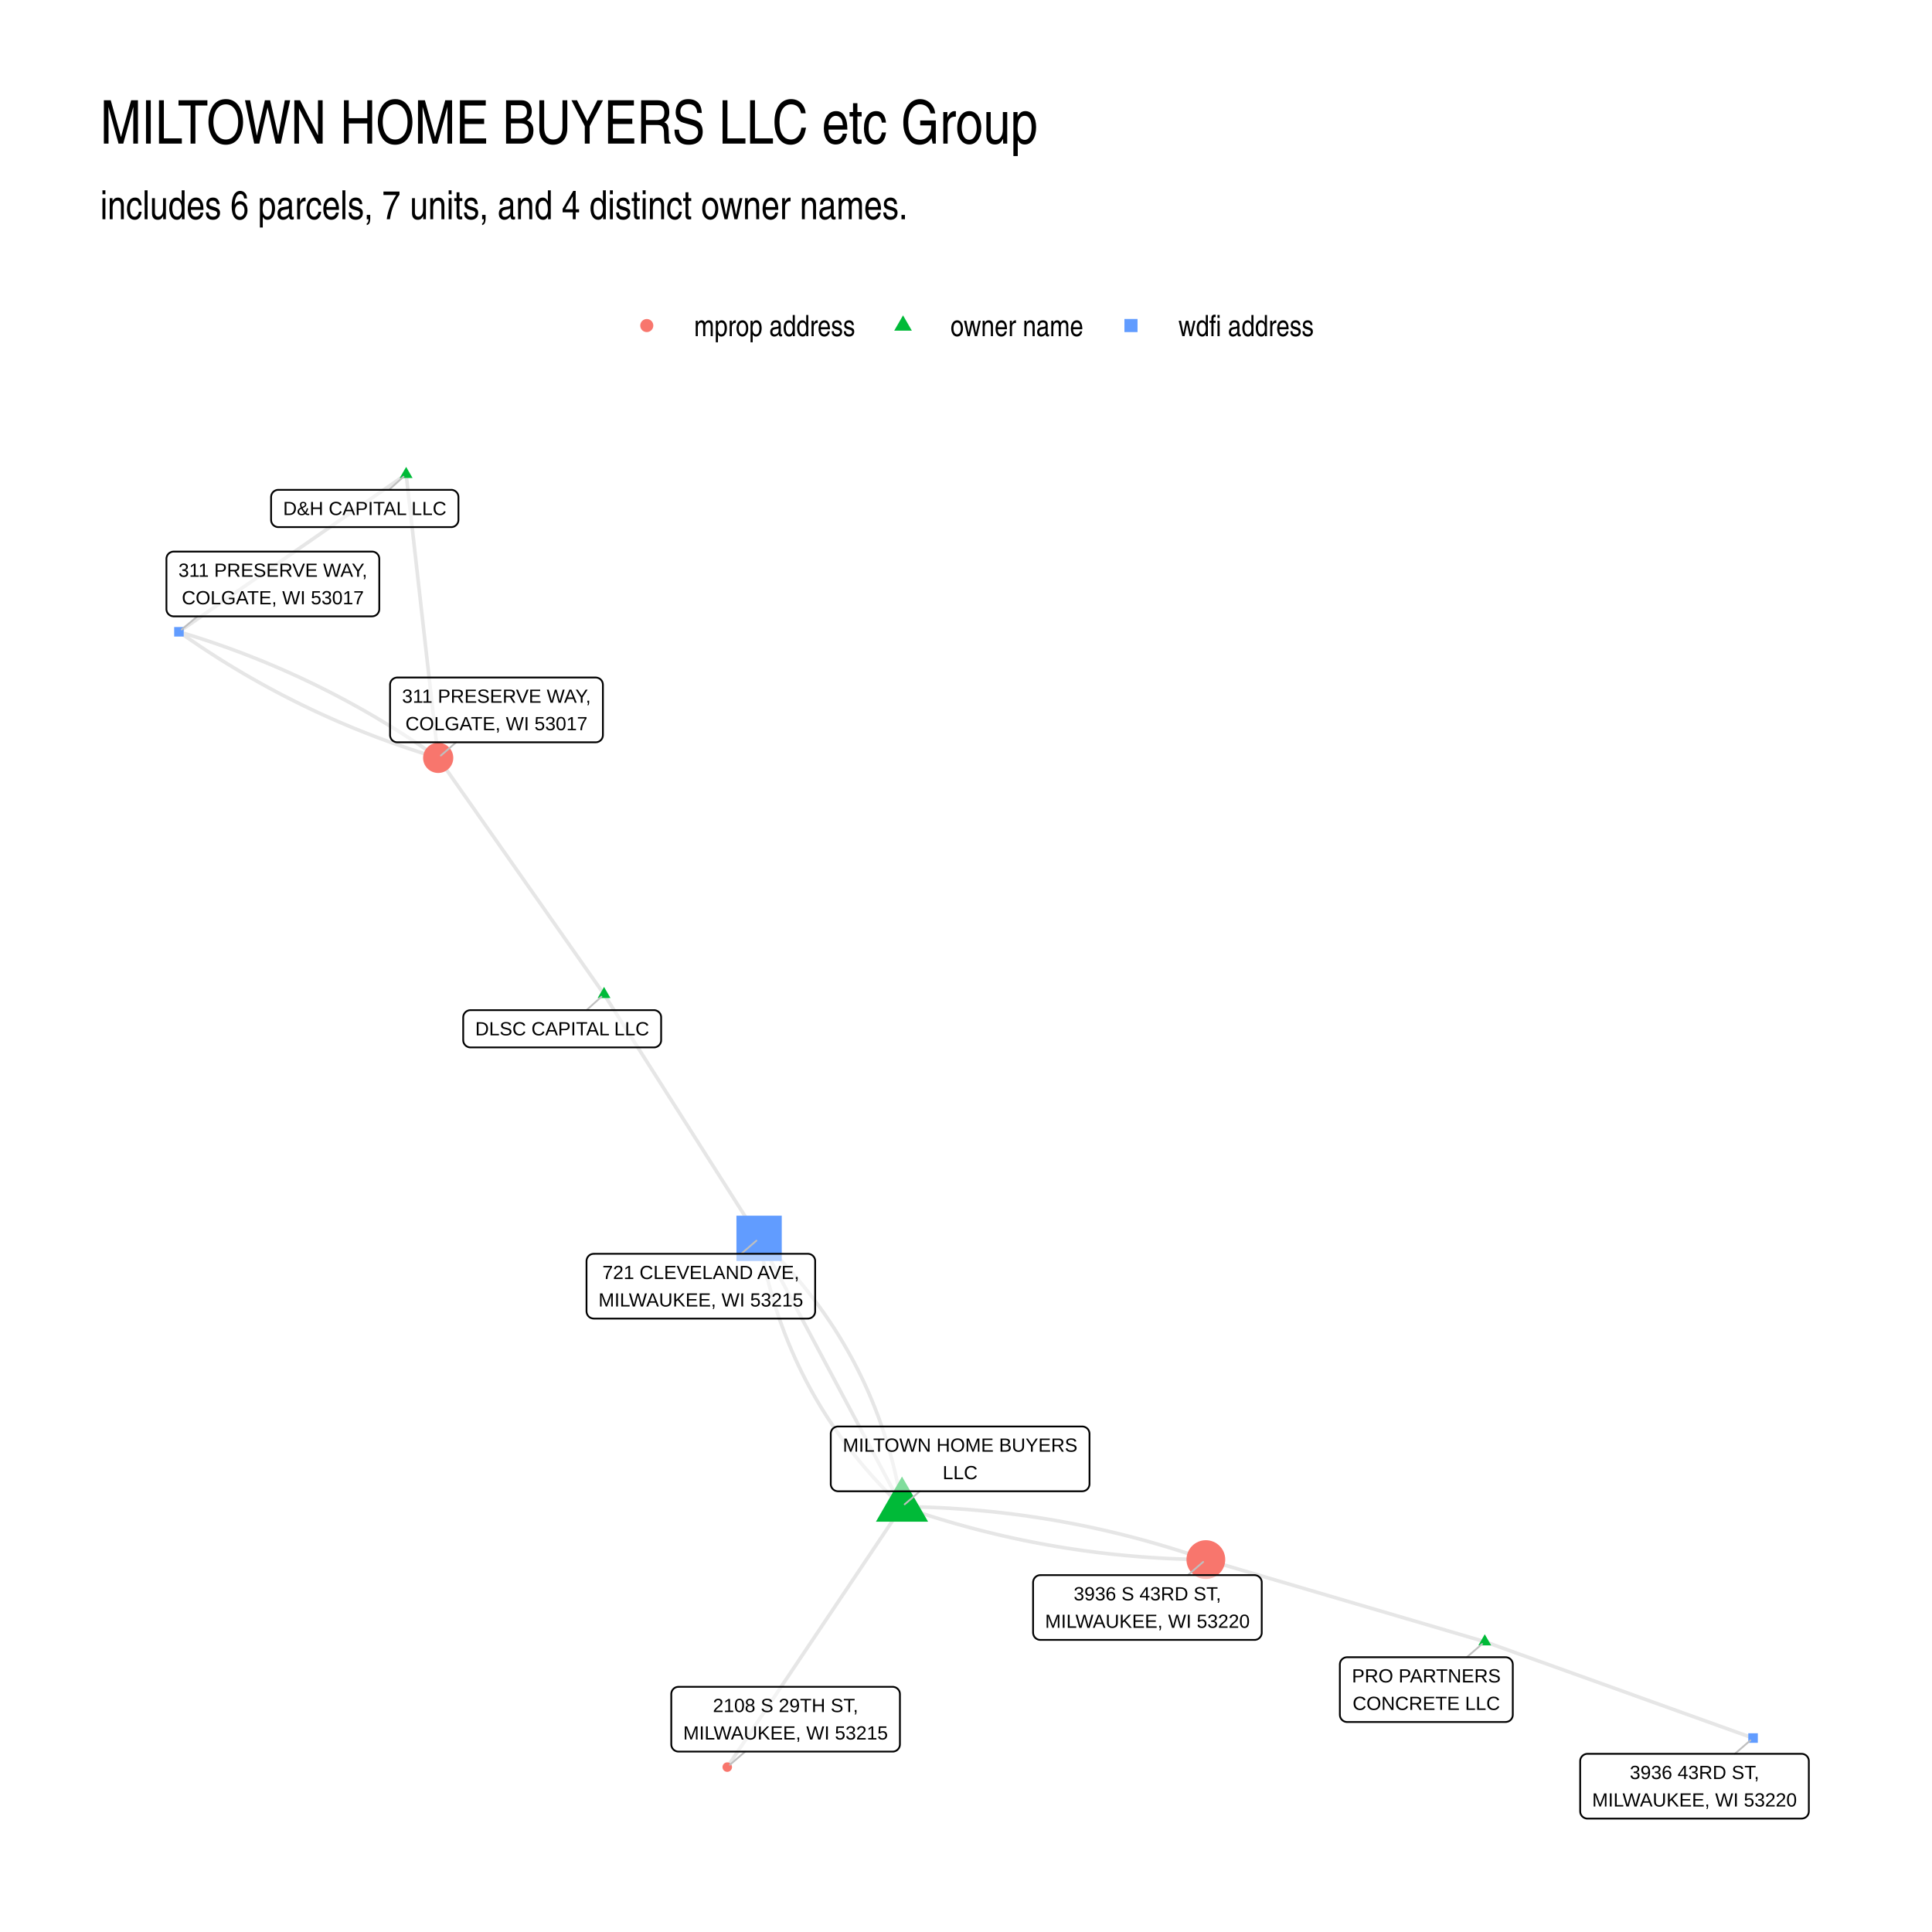
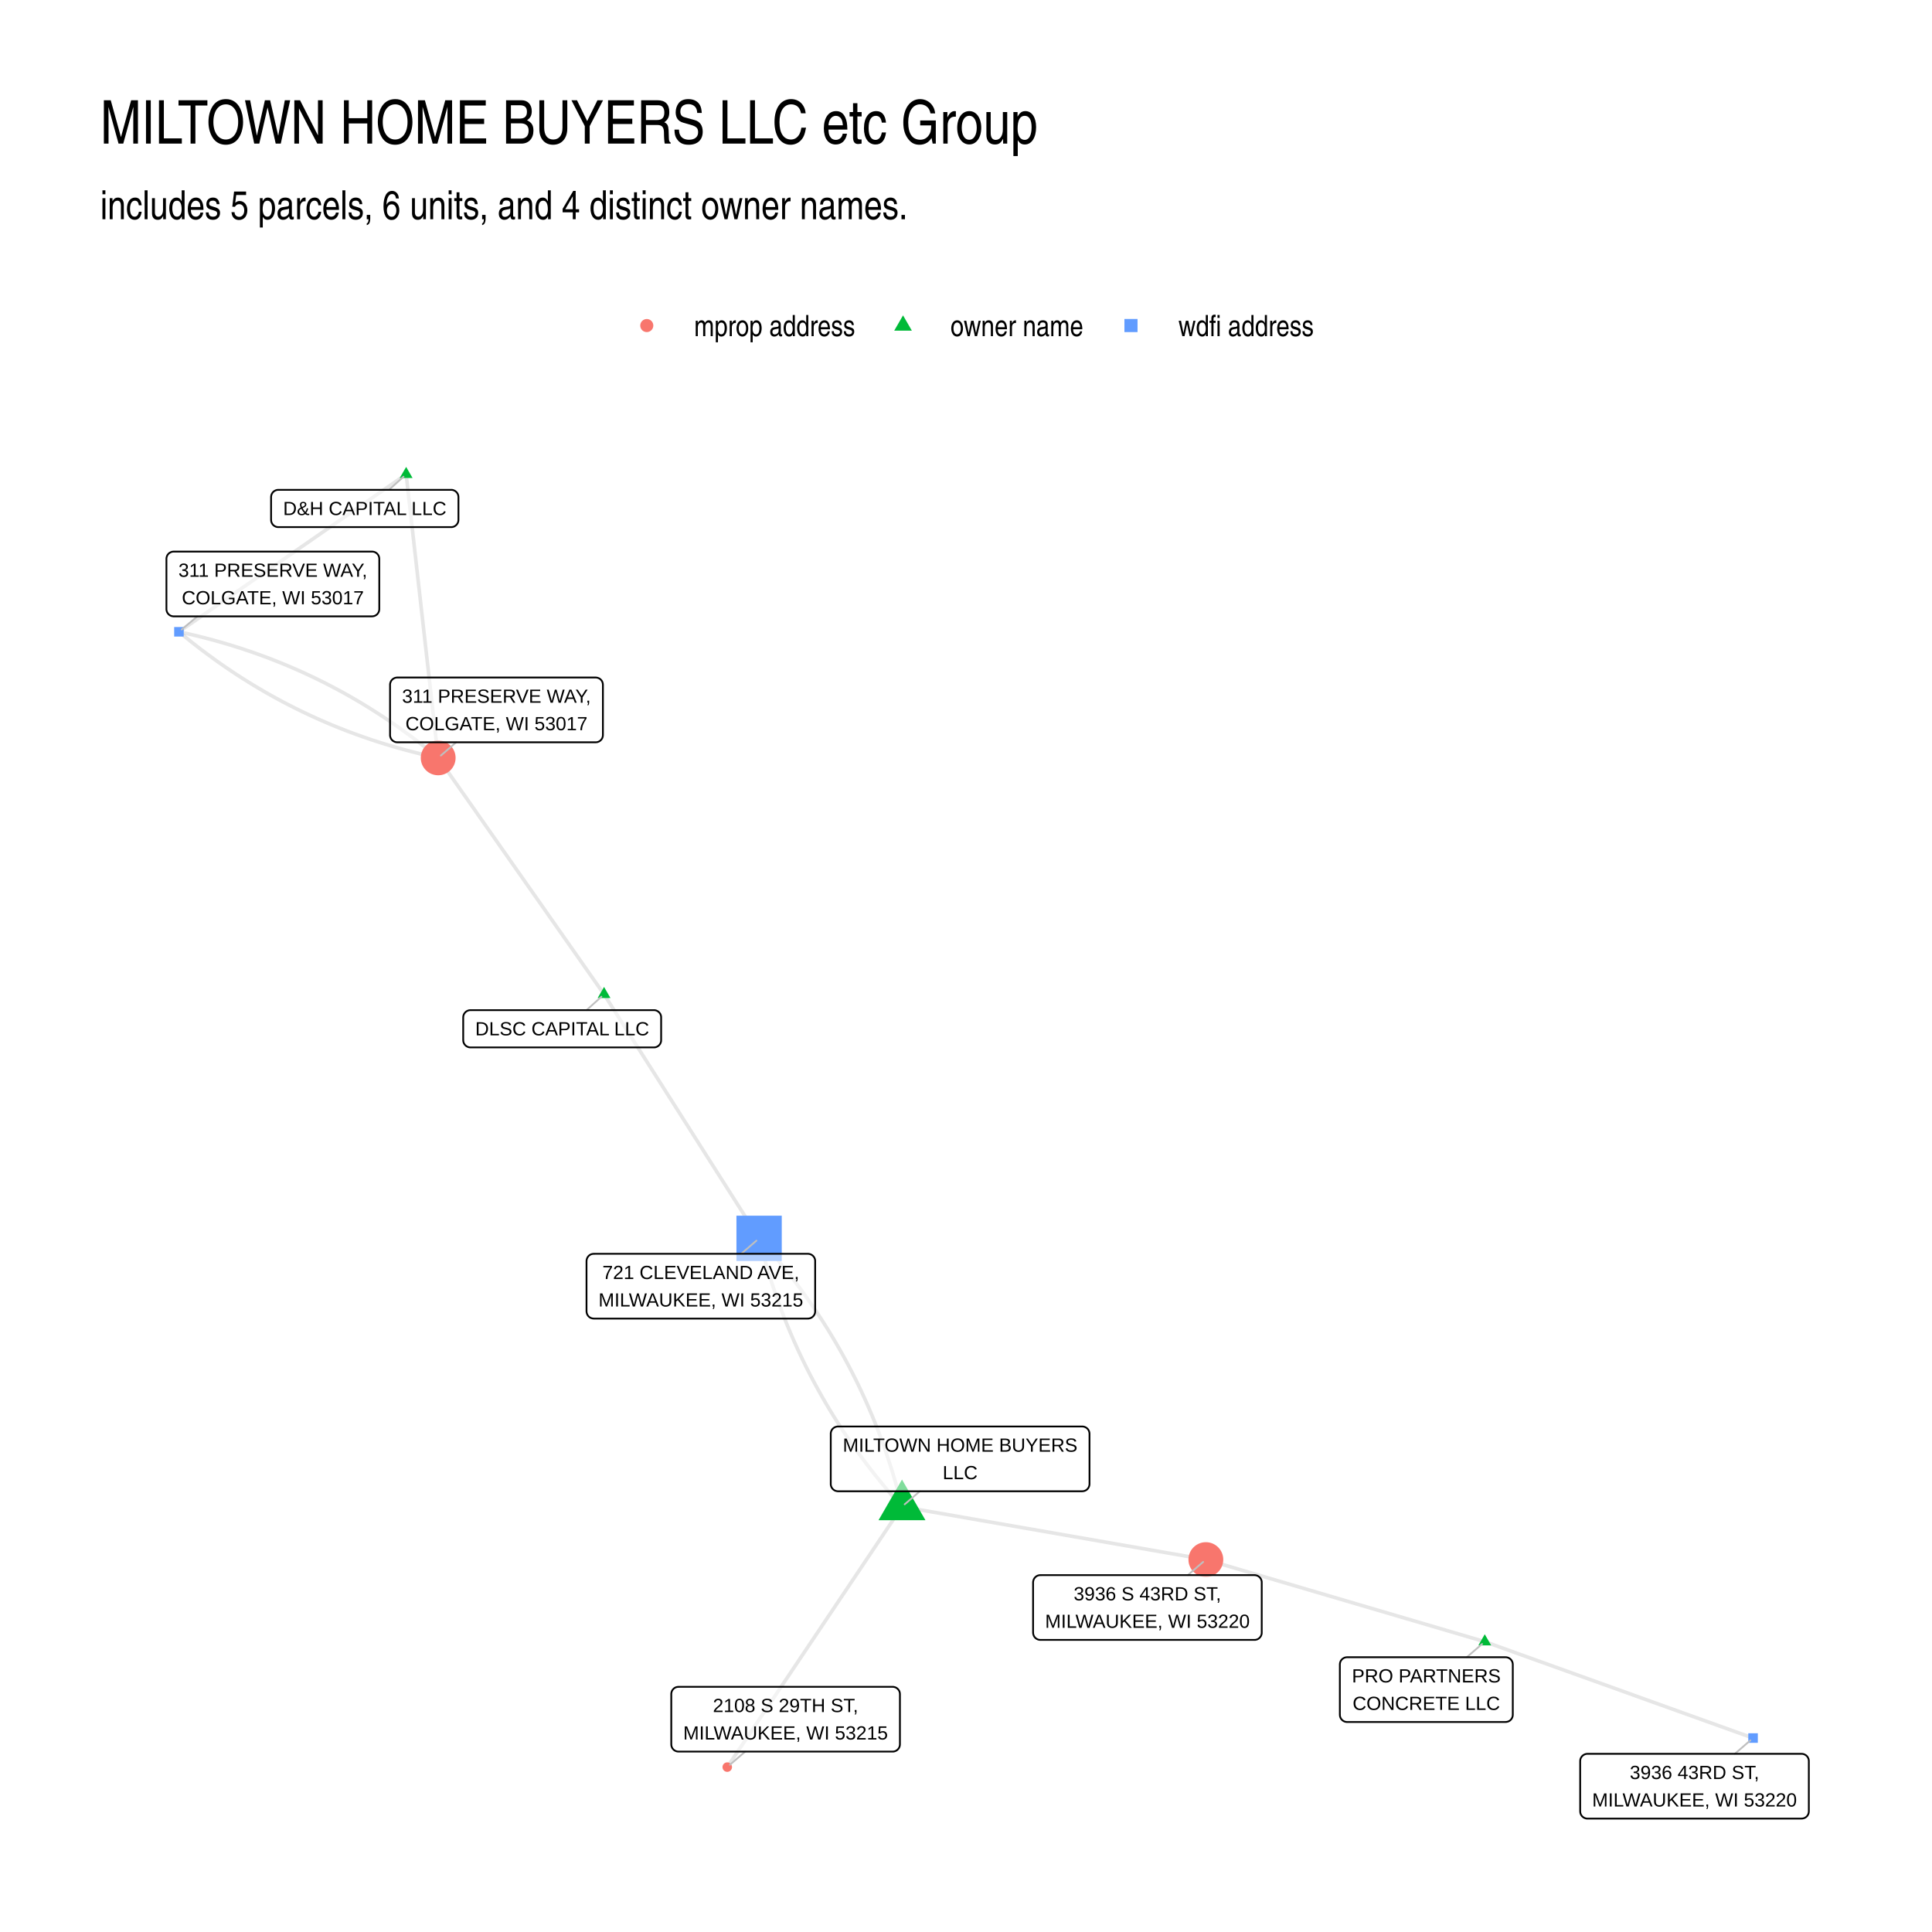
<svg xmlns="http://www.w3.org/2000/svg" width="768" height="768" viewBox="0 0 576 576">
  <g class="svglite">
    <defs>
      <style>.svglite line,.svglite polyline,.svglite polygon,.svglite path,.svglite circle{fill:none;stroke:#000000;stroke-linecap:round;stroke-linejoin:round;stroke-miterlimit:10.00}.svglite text{white-space:pre}.svglite g.glyphgroup path{fill:inherit;stroke:none}</style>
    </defs>
    <rect width="100%" height="100%" style="stroke-linecap:round;stroke-linejoin:round;stroke-miterlimit:10.00;stroke:none;fill:#FFFFFF" />
    <defs>
      <clipPath id="cpMC4wMHw1NzYuMDB8MC4wMHw1NzYuMDA=">
        <path d="M0 0h576v576H0z" />
      </clipPath>
    </defs>
    <g clip-path="url(#cpMC4wMHw1NzYuMDB8MC4wMHw1NzYuMDA=)">
      <path d="M0 0h576v576H0z" style="stroke-width:1.07;stroke:none;fill:#FFFFFF" />
    </g>
    <defs>
      <clipPath id="cpMjkuODl8NTQ2LjExfDEyMi4xNHw1NDYuMTE=">
        <path d="M29.89 122.14h516.22v423.97H29.89z" />
      </clipPath>
    </defs>
    <g clip-path="url(#cpMjkuODl8NTQ2LjExfDEyMi4xNHw1NDYuMTE=)">
-       <path d="m121.09 141.41.1.85.09.86.1.85.09.85.1.86.1.85.09.86.1.85.1.85.09.86.1.85.1.86.09.85.1.85.1.86.09.85.1.86.09.85.1.85.1.86.09.85.1.86.1.85.09.85.1.86.1.85.09.86.1.85.1.85.09.86.1.85.09.85.1.86.1.85.09.86.1.85.1.85.09.86.1.85.1.86.09.85.1.85.1.86.09.85.1.86.09.85.1.85.1.86.09.85.1.86.1.85.09.85.1.86.1.85.09.86.1.85.1.85.09.86.1.85.09.86.1.85.1.85.09.86.1.85.1.86.09.85.1.85.1.86.09.85.1.85.1.86.09.85.1.86.09.85.1.85.1.86.09.85.1.86.1.85.09.85.1.86.1.85.09.86.1.85.1.85.09.86.1.85.09.86.1.85.1.85.09.86.1.85.1.86.09.85.1.85.1.86.09.85.1.86.1.85m-9.55-84.54-.69.47-.68.48-.68.47-.69.48-.68.47-.69.47-.68.48-.69.47-.68.48-.68.47-.69.48-.68.47-.69.47-.68.48-.68.47-.69.48-.68.47-.69.48-.68.47-.69.47-.68.48-.68.47-.69.48-.68.47-.69.48-.68.47-.68.47-.69.48-.68.47-.69.48-.68.47-.69.48-.68.47-.68.47-.69.48-.68.47-.69.48-.68.47-.69.47-.68.48-.68.47-.69.48-.68.47-.69.48-.68.47-.68.47-.69.48-.68.47-.69.48-.68.47-.69.48-.68.47-.68.47-.69.48-.68.47-.69.48-.68.47-.69.48-.68.47-.68.47-.69.48-.68.47-.69.48-.68.47-.68.48-.69.47-.68.47-.69.48-.68.47-.69.48-.68.47-.68.48-.69.47-.68.47-.69.48-.68.47-.68.48-.69.47-.68.48-.69.47-.68.47-.69.48-.68.47-.68.48-.69.47-.68.48-.69.47-.68.47-.69.48-.68.47-.68.48-.69.47-.68.47-.69.48-.68.47-.68.48-.69.47-.68.48-.69.47m215.57 260.83-.53.79-.53.78-.52.78-.53.79-.53.78-.52.79-.53.78-.52.79-.53.78-.53.78-.52.79-.53.78-.53.79-.52.78-.53.79-.52.78-.53.79-.53.78-.52.78-.53.79-.53.78-.52.79-.53.78-.52.79-.53.78-.53.78-.52.79-.53.78-.53.79-.52.78-.53.79-.52.78-.53.78-.53.79-.52.78-.53.79-.53.78-.52.79-.53.78-.52.78-.53.79-.53.78-.52.79-.53.78-.53.79-.52.78-.53.79-.52.78-.53.78-.53.79-.52.78-.53.79-.53.78-.52.79-.53.78-.52.78-.53.79-.53.78-.52.79-.53.78-.53.79-.52.78-.53.78-.52.79-.53.78-.53.79-.52.78-.53.79-.53.78-.52.78-.53.79-.52.78-.53.79-.53.78-.52.79-.53.78-.53.79-.52.78-.53.78-.52.79-.53.78-.53.79-.52.78-.53.79-.53.78-.52.78-.53.79-.52.78-.53.79-.53.78-.52.79-.53.78-.53.78-.52.79-.53.78-.52.79-.53.78-.53.79-.52.78m52.1-77.65-.16-.95-.17-.94-.17-.94-.18-.94-.18-.94-.19-.94-.19-.93-.2-.92-.21-.93-.21-.92-.21-.92-.22-.92-.23-.91-.23-.91-.24-.91-.24-.91-.25-.9-.25-.9-.26-.9-.27-.89-.27-.89-.28-.89-.28-.89-.28-.88-.3-.88-.3-.87-.3-.88-.31-.87-.31-.87-.32-.86-.33-.86-.33-.86-.34-.86-.34-.85-.35-.86-.35-.84-.36-.85-.36-.84-.37-.84-.38-.84-.38-.83-.38-.83-.4-.83-.39-.83-.41-.82-.4-.82-.42-.81-.42-.82-.42-.81-.43-.81-.44-.8-.44-.8-.45-.8-.45-.8-.46-.79-.46-.79-.47-.79-.47-.79-.48-.78-.49-.78-.49-.78-.49-.77-.51-.77-.5-.77-.52-.76-.52-.77-.52-.76-.53-.75-.53-.76-.54-.75-.55-.74-.55-.75-.56-.74-.56-.74-.57-.74-.57-.73-.58-.73-.59-.73-.59-.72-.59-.73-.6-.72-.61-.71-.61-.72-.62-.71-.62-.7-.63-.71-.63-.7-.64-.7-.65-.7-.65-.69-.65-.69-.67-.69-.66-.68-.68-.69-.67-.67-.69-.68-.69-.67-.69-.68-.7-.66m42.6 79.99.88.31.89.31.89.3.89.3.89.29.9.3.89.29.89.28.89.29.9.28.89.28.89.27.9.28.89.26.9.27.9.26.89.26.9.26.9.25.9.25.9.25.9.25.9.24.9.24.9.23.9.23.91.23.9.23.9.22.91.22.9.22.91.21.9.22.91.2.91.21.9.2.91.2.91.2.91.19.91.19.91.19.91.18.91.18.91.18.92.17.91.17.91.17.92.17.91.16.92.16.91.16.92.15.92.15.91.15.92.14.92.14.92.14.92.13.92.14.92.13.92.12.92.12.92.12.93.12.92.11.92.11.93.11.92.11.93.1.92.1.93.09.93.09.92.09.93.09.93.08.93.08.93.08.93.08.93.07.93.06.93.07.94.06.93.06.93.06.94.05.93.05.94.05.93.04.94.04.94.04.93.03.94.03.94.03.94.03.94.02.94.02.94.02.94.01.94.01" style="stroke-width:1.07;stroke:#000000;stroke-opacity:0.10;stroke-linecap:butt" />
-       <path d="m268.92 449.19-.43-.81-.43-.8-.43-.81-.43-.81-.44-.81-.43-.81-.43-.8-.43-.81-.43-.81-.43-.81-.43-.81-.43-.8-.43-.81-.43-.81-.43-.81-.43-.81-.43-.8-.43-.81-.43-.81-.43-.81-.43-.81-.43-.8-.43-.81-.43-.81-.43-.81-.43-.81-.43-.81-.43-.8-.43-.81-.43-.81-.43-.81-.43-.81-.43-.8-.43-.81-.43-.81-.43-.81-.43-.81-.43-.8-.43-.81-.43-.81-.44-.81-.43-.81-.43-.8-.43-.81-.43-.81-.43-.81-.43-.81-.43-.8-.43-.81-.43-.81-.43-.81-.43-.81-.43-.8-.43-.81-.43-.81-.43-.81-.43-.81-.43-.8-.43-.81-.43-.81-.43-.81-.43-.81-.43-.8-.43-.81-.43-.81-.43-.81-.43-.81-.43-.8-.43-.81-.43-.81-.43-.81-.43-.81-.43-.8-.43-.81-.43-.81-.43-.81-.44-.81-.43-.8-.43-.81-.43-.81-.43-.81-.43-.81-.43-.8-.43-.81-.43-.81-.43-.81-.43-.81-.43-.8-.43-.81-.43-.81-.43-.81-.43-.81-.43-.8-.43-.81-.43-.81-.43-.81-.43-.81-.43-.8-.43-.81m216.34 120.24-.84-.24-.84-.25-.84-.25-.84-.25-.84-.24-.84-.25-.84-.25-.84-.25-.84-.24-.84-.25-.84-.25-.84-.24-.84-.25-.84-.25-.83-.25-.84-.24-.84-.25-.84-.25-.84-.24-.84-.25-.84-.25-.84-.25-.84-.24-.84-.25-.84-.25-.84-.25-.84-.24-.84-.25-.84-.25-.84-.24-.84-.25-.84-.25-.84-.25-.84-.24-.84-.25-.84-.25-.84-.24-.84-.25-.84-.25-.84-.25-.84-.24-.84-.25-.84-.25-.84-.24-.84-.25-.84-.25-.84-.25-.84-.24-.84-.25-.84-.25-.84-.25-.84-.24-.84-.25-.84-.25-.84-.24-.84-.25-.84-.25-.84-.25-.84-.24-.84-.25-.84-.25-.84-.24-.84-.25-.84-.25-.84-.25-.84-.24-.84-.25-.84-.25-.84-.25-.84-.24-.84-.25-.84-.25-.84-.24-.84-.25-.84-.25-.84-.25-.84-.24-.84-.25-.84-.25-.84-.24-.84-.25-.84-.25-.84-.25-.84-.24-.84-.25-.84-.25-.84-.25-.84-.24-.84-.25-.84-.25-.84-.24-.84-.25-.84-.25-.84-.25-.84-.24-.84-.25-.84-.25-.84-.24-.84-.25m83.15 24.47.81.29.81.29.81.29.81.29.8.29.81.29.81.29.81.29.8.29.81.29.81.3.81.29.81.29.8.29.81.29.81.29.81.29.81.29.8.29.81.29.81.29.81.29.81.29.8.29.81.29.81.29.81.29.81.29.8.29.81.29.81.29.81.29.8.29.81.29.81.29.81.29.81.29.8.29.81.29.81.29.81.29.81.29.8.29.81.29.81.29.81.29.81.29.8.29.81.29.81.29.81.29.81.29.8.29.81.29.81.3.81.29.8.29.81.29.81.29.81.29.81.29.8.29.81.29.81.29.81.29.81.29.8.29.81.29.81.29.81.29.81.29.8.29.81.29.81.29.81.29.81.29.8.29.81.29.81.29.81.29.8.29.81.29.81.29.81.29.81.29.8.29.81.29.81.29.81.29.81.29.8.29.81.29.81.29.81.29.81.29.8.29.81.29.81.3.81.29M180.09 296.44l-.5-.71-.5-.71-.5-.71-.5-.72-.5-.71-.5-.71-.5-.71-.5-.71-.5-.72-.5-.71-.5-.71-.5-.71-.49-.71-.5-.72-.5-.71-.5-.71-.5-.71-.5-.71-.5-.72-.5-.71-.5-.71-.5-.71-.5-.71-.5-.72-.5-.71-.5-.71-.5-.71-.5-.71-.5-.72-.5-.71-.5-.71-.5-.71-.5-.72-.49-.71-.5-.71-.5-.71-.5-.71-.5-.72-.5-.71-.5-.71-.5-.71-.5-.71-.5-.72-.5-.71-.5-.71-.5-.71-.5-.71-.5-.72-.5-.71-.5-.71-.5-.71-.5-.71-.5-.72-.5-.71-.5-.71-.49-.71-.5-.71-.5-.72-.5-.71-.5-.71-.5-.71-.5-.71-.5-.72-.5-.71-.5-.71-.5-.71-.5-.72-.5-.71-.5-.71-.5-.71-.5-.71-.5-.72-.5-.71-.5-.71-.5-.71-.5-.71-.49-.72-.5-.71-.5-.71-.5-.71-.5-.71-.5-.72-.5-.71-.5-.71-.5-.71-.5-.71-.5-.72-.5-.71-.5-.71-.5-.71-.5-.71-.5-.72-.5-.71-.5-.71-.5-.71-.5-.71-.5-.72-.5-.71-.49-.71m49.45 70.49.47.74.46.73.47.74.47.73.46.74.47.73.47.74.46.73.47.74.47.73.47.74.46.73.47.74.47.73.46.74.47.73.47.74.46.73.47.74.47.73.47.74.46.73.47.74.47.73.46.74.47.73.47.73.46.74.47.73.47.74.47.73.46.74.47.73.47.74.46.73.47.74.47.73.46.74.47.73.47.74.46.73.47.74.47.73.47.74.46.73.47.74.47.73.46.74.47.73.47.74.46.73.47.74.47.73.47.74.46.73.47.74.47.73.46.74.47.73.47.74.46.73.47.74.47.73.46.74.47.73.47.74.47.73.46.74.47.73.47.74.46.73.47.74.47.73.46.73.47.74.47.73.47.74.46.73.47.74.47.73.46.74.47.73.47.74.46.73.47.74.47.73.47.74.46.73.47.74.47.73.46.74.47.73.47.74.46.73.47.74.47.73.46.74.47.73.47.74m42.6 79.99.94.01.94.02.94.01.94.02.94.02.94.03.94.03.93.03.94.03.94.04.94.04.93.04.94.05.93.05.93.05.94.06.93.06.93.06.94.07.93.06.93.07.93.08.93.08.93.08.93.08.92.09.93.09.93.09.93.09.92.1.93.1.92.11.93.11.92.11.92.11.93.12.92.12.92.12.92.12.92.13.92.14.92.13.92.14.92.14.92.14.91.15.92.15.92.15.91.16.92.16.91.16.92.17.91.17.91.17.91.17.92.18.91.18.91.18.91.19.91.19.91.19.91.2.9.2.91.2.91.21.91.2.9.22.91.21.9.22.91.22.9.22.9.23.9.23.91.23.9.23.9.24.9.24.9.25.9.25.9.25.9.25.89.26.9.26.9.26.89.27.9.26.89.28.9.27.89.28.9.28.89.29.89.28.89.29.89.3.9.29.89.3.88.3.89.31.89.31" style="stroke-width:1.07;stroke:#000000;stroke-opacity:0.10;stroke-linecap:butt" />
-       <path d="m268.92 449.19-.7-.67-.7-.67-.69-.67-.68-.68-.68-.68-.67-.68-.67-.68-.66-.69-.66-.69-.65-.69-.64-.7-.64-.7-.64-.7-.62-.71-.63-.71-.61-.71-.62-.71-.6-.72-.6-.71-.6-.73-.59-.72-.58-.73-.58-.73-.58-.73-.56-.74-.57-.74-.55-.74-.56-.75-.54-.75-.54-.75-.54-.75-.53-.76-.52-.76-.52-.76-.51-.76-.51-.77-.5-.77-.5-.78-.49-.77-.48-.78-.48-.78-.48-.79-.47-.79-.46-.79-.46-.79-.45-.8-.45-.8-.44-.8-.43-.8-.43-.81-.43-.81-.42-.82-.41-.81-.41-.82-.4-.83-.4-.82-.39-.83-.39-.83-.38-.83-.37-.84-.37-.84-.37-.84-.36-.85-.35-.85-.35-.85-.34-.85-.34-.86-.33-.86-.32-.86-.32-.86-.32-.87-.31-.87-.3-.88-.3-.87-.29-.88-.29-.89-.28-.88-.28-.89-.27-.89-.26-.89-.26-.9-.25-.9-.25-.9-.25-.91-.23-.91-.24-.91-.22-.91-.22-.92-.22-.92-.21-.92-.2-.93-.2-.92-.2-.94-.18-.93-.19-.94-.17-.94-.17-.94-.17-.94-.16-.95M53.35 188.36l.72.51.72.5.72.5.72.5.72.5.73.49.72.49.73.49.72.49.73.48.73.48.73.48.74.48.73.47.74.47.73.47.74.47.74.46.74.46.74.46.75.45.74.45.75.45.74.45.75.44.75.45.75.44.75.43.76.44.75.43.76.43.76.42.75.43.76.42.77.42.76.41.76.42.77.41.76.41.77.4.77.41.77.4.77.39.78.4.77.39.77.39.78.39.78.38.78.39.78.38.78.37.78.38.79.37.78.37.79.37.79.36.79.36.79.36.79.36.8.35.79.35.8.35.8.35.79.34.8.34.81.34.8.33.8.34.81.33.8.32.81.33.81.32.81.32.81.32.82.31.81.32.82.31.81.3.82.31.82.3.82.3.82.29.83.3.82.29.83.29.82.29.83.28.83.28.83.28.84.27.83.28.83.27.84.27.84.26.84.26.84.26.84.26.84.26.85.25m-77.29-37.59.85.25.84.26.84.26.84.26.84.26.84.26.83.27.84.27.83.28.83.27.84.28.83.28.82.28.83.29.83.29.82.29.83.29.82.3.82.3.82.3.82.31.81.3.82.31.81.32.82.31.81.32.81.32.81.32.8.33.81.32.81.33.8.34.8.33.8.34.8.34.8.34.8.35.8.35.79.35.79.35.8.36.79.36.79.36.79.36.78.37.79.37.78.37.79.38.78.37.78.38.78.39.78.38.77.39.78.39.77.39.78.4.77.39.77.4.77.41.76.4.77.41.77.41.76.42.76.41.76.42.76.42.76.43.76.42.76.43.75.43.75.44.76.43.75.44.75.44.74.45.75.45.75.45.74.45.74.45.75.46.74.46.74.46.73.47.74.47.74.47.73.47.73.48.73.48.73.48.73.48.73.49.73.49.72.49.73.49.72.5.72.5.72.5.72.5.72.51" style="stroke-width:1.07;stroke:#000000;stroke-opacity:0.10;stroke-linecap:butt" />
-       <path d="m121.09 139.2 1.91 3.31h-3.83zm147.83 301.01 7.78 13.47h-15.56zm173.74 47.02 1.92 3.32h-3.83zm-262.57-193 1.91 3.32h-3.82z" style="stroke-width:0.71;stroke:none;fill:#00BA38" />
+       <path d="m121.09 141.41.1.85.09.86.1.85.09.85.1.86.1.85.09.86.1.85.1.85.09.86.1.85.1.86.09.85.1.85.1.86.09.85.1.86.09.85.1.85.1.86.09.85.1.86.1.85.09.85.1.86.1.85.09.86.1.85.1.85.09.86.1.85.09.85.1.86.1.85.09.86.1.85.1.85.09.86.1.85.1.86.09.85.1.85.1.86.09.85.1.86.09.85.1.85.1.86.09.85.1.86.1.85.09.85.1.86.1.85.09.86.1.85.1.85.09.86.1.85.09.86.1.85.1.85.09.86.1.85.1.86.09.85.1.85.1.86.09.85.1.85.1.86.09.85.1.86.09.85.1.85.1.86.09.85.1.86.1.85.09.85.1.86.1.85.09.86.1.85.1.85.09.86.1.85.09.86.1.85.1.85.09.86.1.85.1.86.09.85.1.85.1.86.09.85.1.86.1.85m-9.55-84.54-.69.47-.68.48-.68.47-.69.48-.68.47-.69.47-.68.48-.69.47-.68.48-.68.47-.69.48-.68.47-.69.47-.68.48-.68.47-.69.48-.68.47-.69.48-.68.47-.69.47-.68.48-.68.47-.69.48-.68.47-.69.48-.68.47-.68.47-.69.48-.68.47-.69.48-.68.47-.69.48-.68.47-.68.47-.69.48-.68.47-.69.48-.68.47-.69.47-.68.48-.68.47-.69.48-.68.47-.69.48-.68.47-.68.47-.69.48-.68.47-.69.48-.68.47-.69.48-.68.47-.68.47-.69.48-.68.47-.69.48-.68.47-.69.48-.68.47-.68.47-.69.48-.68.47-.69.48-.68.47-.68.48-.69.47-.68.47-.69.48-.68.47-.69.48-.68.47-.68.48-.69.47-.68.47-.69.48-.68.47-.68.48-.69.47-.68.48-.69.47-.68.47-.69.48-.68.47-.68.48-.69.47-.68.48-.69.47-.68.47-.69.48-.68.47-.68.48-.69.47-.68.47-.69.48-.68.47-.68.48-.69.47-.68.48-.69.47m215.57 260.83-.53.79-.53.78-.52.78-.53.79-.53.78-.52.79-.53.78-.52.79-.53.78-.53.78-.52.79-.53.78-.53.79-.52.78-.53.79-.52.78-.53.79-.53.78-.52.78-.53.79-.53.78-.52.79-.53.78-.52.79-.53.78-.53.78-.52.79-.53.78-.53.79-.52.78-.53.79-.52.78-.53.78-.53.79-.52.78-.53.79-.53.78-.52.79-.53.78-.52.78-.53.79-.53.78-.52.79-.53.78-.53.79-.52.78-.53.79-.52.78-.53.78-.53.79-.52.78-.53.79-.53.78-.52.79-.53.78-.52.78-.53.79-.53.78-.52.79-.53.78-.53.79-.52.78-.53.78-.52.79-.53.78-.53.79-.52.78-.53.79-.53.78-.52.78-.53.79-.52.78-.53.79-.53.78-.52.79-.53.78-.53.79-.52.78-.53.78-.52.79-.53.78-.53.79-.52.78-.53.79-.53.78-.52.78-.53.79-.52.78-.53.79-.53.78-.52.79-.53.78-.53.78-.52.79-.53.78-.52.79-.53.78-.53.79-.52.78m52.1-77.65-.23-.91-.23-.91-.24-.91-.24-.91-.24-.9-.25-.91-.26-.9-.25-.89-.26-.9-.27-.89-.27-.9-.27-.89-.28-.88-.28-.89-.29-.88-.29-.88-.29-.88-.3-.88-.3-.87-.31-.88-.31-.87-.31-.86-.32-.87-.32-.86-.33-.87-.33-.85-.34-.86-.34-.86-.34-.85-.35-.85-.35-.85-.36-.85-.36-.84-.36-.84-.37-.84-.37-.84-.38-.84-.38-.83-.38-.83-.39-.83-.39-.83-.4-.83-.4-.82-.41-.82-.41-.82-.41-.82-.42-.81-.42-.81-.43-.81-.43-.81-.43-.81-.44-.8-.44-.8-.45-.8-.45-.8-.46-.79-.46-.8-.46-.79-.47-.79-.47-.78-.47-.79-.48-.78-.49-.78-.49-.78-.49-.77-.49-.78-.51-.77-.5-.77-.51-.76-.51-.77-.52-.76-.52-.76-.52-.76-.53-.76-.54-.75-.54-.75-.54-.76-.54-.74-.55-.75-.56-.74-.56-.74-.56-.74-.56-.74-.58-.74-.57-.73-.58-.73-.58-.73-.59-.72-.59-.73-.6-.72-.6-.72-.6-.72-.61-.71-.61-.72-.62-.71-.62-.71-.62-.71-.63-.7-.63-.7m216.34 120.24-.84-.24-.84-.25-.84-.25-.84-.25-.84-.24-.84-.25-.84-.25-.84-.25-.84-.24-.84-.25-.84-.25-.84-.24-.84-.25-.84-.25-.83-.25-.84-.24-.84-.25-.84-.25-.84-.24-.84-.25-.84-.25-.84-.25-.84-.24-.84-.25-.84-.25-.84-.25-.84-.24-.84-.25-.84-.25-.84-.24-.84-.25-.84-.25-.84-.25-.84-.24-.84-.25-.84-.25-.84-.24-.84-.25-.84-.25-.84-.25-.84-.24-.84-.25-.84-.25-.84-.24-.84-.25-.84-.25-.84-.25-.84-.24-.84-.25-.84-.25-.84-.25-.84-.24-.84-.25-.84-.25-.84-.24-.84-.25-.84-.25-.84-.25-.84-.24-.84-.25-.84-.25-.84-.24-.84-.25-.84-.25-.84-.25-.84-.24-.84-.25-.84-.25-.84-.25-.84-.24-.84-.25-.84-.25-.84-.24-.84-.25-.84-.25-.84-.25-.84-.24-.84-.25-.84-.25-.84-.24-.84-.25-.84-.25-.84-.25-.84-.24-.84-.25-.84-.25-.84-.25-.84-.24-.84-.25-.84-.25-.84-.24-.84-.25-.84-.25-.84-.25-.84-.24-.84-.25-.84-.25-.84-.24-.84-.25m83.15 24.47.81.29.81.29.81.29.81.29.8.29.81.29.81.29.81.29.8.29.81.29.81.3.81.29.81.29.8.29.81.29.81.29.81.29.81.29.8.29.81.29.81.29.81.29.81.29.8.29.81.29.81.29.81.29.81.29.8.29.81.29.81.29.81.29.8.29.81.29.81.29.81.29.81.29.8.29.81.29.81.29.81.29.81.29.8.29.81.29.81.29.81.29.81.29.8.29.81.29.81.29.81.29.81.29.8.29.81.29.81.3.81.29.8.29.81.29.81.29.81.29.81.29.8.29.81.29.81.29.81.29.81.29.8.29.81.29.81.29.81.29.81.29.8.29.81.29.81.29.81.29.81.29.8.29.81.29.81.29.81.29.8.29.81.29.81.29.81.29.81.29.8.29.81.29.81.29.81.29.81.29.8.29.81.29.81.29.81.29.81.29.8.29.81.29.81.3.81.29M180.09 296.44l-.5-.71-.5-.71-.5-.71-.5-.72-.5-.71-.5-.71-.5-.71-.5-.71-.5-.72-.5-.71-.5-.71-.5-.71-.49-.71-.5-.72-.5-.71-.5-.71-.5-.71-.5-.71-.5-.72-.5-.71-.5-.71-.5-.71-.5-.71-.5-.72-.5-.71-.5-.71-.5-.71-.5-.71-.5-.72-.5-.71-.5-.71-.5-.71-.5-.72-.49-.71-.5-.71-.5-.71-.5-.71-.5-.72-.5-.71-.5-.71-.5-.71-.5-.71-.5-.72-.5-.71-.5-.71-.5-.71-.5-.71-.5-.72-.5-.71-.5-.71-.5-.71-.5-.71-.5-.72-.5-.71-.5-.71-.49-.71-.5-.71-.5-.72-.5-.71-.5-.71-.5-.71-.5-.71-.5-.72-.5-.71-.5-.71-.5-.71-.5-.72-.5-.71-.5-.71-.5-.71-.5-.71-.5-.72-.5-.71-.5-.71-.5-.71-.5-.71-.49-.72-.5-.71-.5-.71-.5-.71-.5-.71-.5-.72-.5-.71-.5-.71-.5-.71-.5-.71-.5-.72-.5-.71-.5-.71-.5-.71-.5-.71-.5-.72-.5-.71-.5-.71-.5-.71-.5-.71-.5-.72-.5-.71-.49-.71m49.45 70.49.47.74.46.73.47.74.47.73.46.74.47.73.47.74.46.73.47.74.47.73.47.74.46.73.47.74.47.73.46.74.47.73.47.74.46.73.47.74.47.73.47.74.46.73.47.74.47.73.46.74.47.73.47.73.46.74.47.73.47.74.47.73.46.74.47.73.47.74.46.73.47.74.47.73.46.74.47.73.47.74.46.73.47.74.47.73.47.74.46.73.47.74.47.73.46.74.47.73.47.74.46.73.47.74.47.73.47.74.46.73.47.74.47.73.46.74.47.73.47.74.46.73.47.74.47.73.46.74.47.73.47.74.47.73.46.74.47.73.47.74.46.73.47.74.47.73.46.73.47.74.47.73.47.74.46.73.47.74.47.73.46.74.47.73.47.74.46.73.47.74.47.73.47.74.46.73.47.74.47.73.46.74.47.73.47.74.46.73.47.74.47.73.46.74.47.73.47.74m42.6 79.99.91.16.92.16.91.16.92.16.91.16.92.16.91.16.92.16.91.16.92.16.91.15.92.16.91.16.92.16.91.16.92.16.91.16.92.16.91.16.92.16.91.16.92.16.91.16.92.16.91.16.92.16.91.15.92.16.91.16.92.16.91.16.92.16.91.16.92.16.92.16.91.16.92.16.91.16.92.16.91.16.92.16.91.15.92.16.91.16.92.16.91.16.92.16.91.16.92.16.91.16.92.16.91.16.92.16.91.16.92.16.91.16.92.16.91.15.92.16.91.16.92.16.91.16.92.16.91.16.92.16.91.16.92.16.91.16.92.16.91.16.92.16.91.16.92.16.91.15.92.16.91.16.92.16.92.16.91.16.92.16.91.16.92.16.91.16.92.16.91.16.92.16.91.16.92.16.91.15.92.16.91.16.92.16.91.16.92.16.91.16.92.16.91.16.92.16.91.16" style="stroke-width:1.07;stroke:#000000;stroke-opacity:0.10;stroke-linecap:butt" />
+       <path d="m268.92 449.19-.64-.7-.63-.71-.62-.7-.62-.71-.62-.71-.61-.72-.61-.71-.6-.72-.6-.72-.59-.72-.6-.73-.58-.72-.59-.73-.58-.73-.57-.74-.57-.73-.57-.74-.56-.74-.56-.74-.55-.74-.55-.75-.55-.75-.54-.75-.54-.75-.53-.75-.53-.76-.53-.76-.52-.76-.51-.76-.52-.77-.51-.76-.5-.77-.5-.77-.5-.78-.49-.77-.49-.78-.48-.78-.48-.78-.48-.79-.47-.79-.47-.78-.46-.8-.46-.79-.45-.79-.45-.8-.45-.8-.44-.8-.44-.81-.44-.8-.43-.81-.42-.81-.43-.81-.41-.82-.42-.81-.41-.82-.4-.82-.4-.83-.4-.82-.39-.83-.39-.83-.39-.83-.38-.83-.37-.84-.38-.84-.37-.84-.36-.84-.36-.84-.36-.85-.35-.85-.35-.85-.34-.85-.34-.86-.33-.86-.33-.86-.33-.86-.32-.86-.32-.87-.32-.87-.31-.87-.3-.87-.31-.87-.3-.88-.29-.88-.29-.88-.28-.88-.29-.89-.27-.89-.28-.89-.27-.89-.26-.89-.26-.9-.26-.9-.25-.9-.25-.9-.24-.9-.25-.91-.23-.91-.23-.91-.23-.91M53.35 188.36l.69.57.69.57.69.56.69.56.69.55.7.56.69.54.7.55.7.54.71.53.7.53.71.53.71.52.71.52.71.52.71.51.72.51.72.5.72.51.72.49.73.49.72.49.73.49.73.48.73.48.74.47.73.47.74.46.74.47.74.45.75.46.74.45.75.44.75.44.75.44.75.44.76.43.76.42.76.43.76.41.76.42.77.41.76.41.77.4.77.4.78.39.77.4.78.38.78.39.78.38.78.37.78.37.79.37.79.37.79.36.79.35.8.36.79.34.8.35.8.34.8.34.81.33.8.33.81.32.81.32.81.32.81.32.82.31.82.3.82.3.82.3.82.29.83.29.82.29.83.28.83.28.84.28.83.27.84.26.84.27.84.25.84.26.85.25.84.25.85.24.85.24.85.24.86.23.86.23.85.22.86.22.87.22.86.21.87.21.86.2.87.2.88.2.87.19.88.19" style="stroke-width:1.07;stroke:#000000;stroke-opacity:0.10;stroke-linecap:butt" />
+       <path d="m53.35 188.36.88.19.87.19.87.2.87.2.87.2.87.21.86.21.86.22.86.22.86.22.86.23.85.23.86.24.85.24.84.24.85.25.85.25.84.25.84.26.84.27.84.26.83.27.83.28.83.28.83.28.83.29.83.29.82.29.82.3.82.3.82.3.81.31.82.32.81.32.81.32.81.32.8.33.81.33.8.34.8.34.8.35.79.34.8.36.79.35.79.36.79.37.78.37.79.37.78.37.78.38.78.39.78.38.77.39.77.4.78.4.76.4.77.41.77.41.76.41.76.42.76.43.76.42.75.43.76.44.75.44.75.44.75.44.74.45.74.46.75.45.74.47.73.46.74.47.73.47.74.48.73.48.73.49.72.49.73.49.72.49.72.5.72.51.71.51.72.51.71.52.71.52.71.52.71.53.7.53.71.53.7.54.7.55.69.54.7.56.69.55.69.56.69.56.69.57.69.57" style="stroke-width:1.07;stroke:#000000;stroke-opacity:0.10;stroke-linecap:butt" />
+       <path d="m121.09 139.2 1.91 3.31h-3.83zm147.83 301.91 6.99 12.12h-13.99zm173.74 46.12 1.92 3.32h-3.83zm-262.57-193 1.91 3.32h-3.82z" style="stroke-width:0.71;stroke:none;fill:#00BA38" />
      <path d="M51.93 189.78h2.84v-2.84h-2.84z" style="stroke-width:0.71;stroke:none;fill:#619CFF" />
-       <circle cx="130.64" cy="225.95" r="4.5" style="stroke-width:0.71;stroke:none;fill:#F8766D" />
+       <circle cx="130.64" cy="225.95" r="5.19" style="stroke-width:0.71;stroke:none;fill:#F8766D" />
      <circle cx="216.82" cy="526.84" r="1.42" style="stroke-width:0.71;stroke:none;fill:#F8766D" />
      <path d="M219.56 375.95h13.51v-13.51h-13.51z" style="stroke-width:0.71;stroke:none;fill:#619CFF" />
-       <circle cx="359.51" cy="464.97" r="5.78" style="stroke-width:0.71;stroke:none;fill:#F8766D" />
+       <circle cx="359.51" cy="464.97" r="5.19" style="stroke-width:0.71;stroke:none;fill:#F8766D" />
      <path d="M521.23 519.6h2.84v-2.85h-2.84z" style="stroke-width:0.71;stroke:none;fill:#619CFF" />
      <path d="m115.96 146.04 4.34-3.92M274.24 444.6l-4.52 3.89m167.57 45.59 4.57-3.94M174.87 301.16l4.43-4M58.85 183.76l-4.68 3.92m81.84 33.62-4.57 3.95m90.74 296.96-4.56 3.93m3.36-152.34 4.53-3.91m128.63 99.71 4.56-3.93m158.51 57.21 4.63-4.01" style="stroke-width:0.53;stroke:#BFBFBF" />
      <path d="M82.98 157.15h51.54-.09l.35-.01.34-.07.32-.12.3-.18.27-.22.23-.26.19-.29.14-.32.08-.34.03-.35h0v-6.79h0l-.03-.35-.08-.34-.14-.32-.19-.29-.23-.26-.27-.22-.3-.17-.32-.13-.34-.07-.26-.01H82.98l.26.01-.35-.01-.34.04-.34.1-.31.15-.29.19-.25.24-.2.28-.17.31-.11.33-.05.34-.01.18v6.79l.01-.17v.35l.05.34.11.33.17.31.2.28.25.24.29.19.31.15.34.1.34.04z" style="stroke-width:0.53;fill:#FFFFFF;fill-opacity:0.50" />
      <text x="108.75" y="153.55" lengthAdjust="spacingAndGlyphs" style="font-size:5.69px;font-family:&quot;Liberation Sans&quot;" text-anchor="middle" textLength="48.66">D&amp;H CAPITAL LLC</text>
      <path d="M249.84 444.6h72.82-.09l.35-.02.34-.07.32-.12.3-.17.27-.22.23-.26.19-.3.13-.32.09-.34.03-.34h0v-14.99h0l-.03-.35-.09-.34-.13-.32-.19-.29-.23-.26-.27-.22-.3-.17-.32-.13-.34-.07-.26-.01h-72.82l.26.01-.35-.01-.34.04-.34.1-.31.15-.29.19-.25.24-.21.28-.16.31-.11.33-.06.34v15.17-.18.35l.06.35.11.33.16.3.21.28.25.24.29.2.31.15.34.09.34.05z" style="stroke-width:0.53;fill:#FFFFFF;fill-opacity:0.50" />
      <text x="286.25" y="432.8" lengthAdjust="spacingAndGlyphs" style="font-size:5.69px;font-family:&quot;Liberation Sans&quot;" text-anchor="middle" textLength="69.94">MILTOWN HOME BUYERS</text>
      <text x="286.25" y="441" lengthAdjust="spacingAndGlyphs" style="font-size:5.69px;font-family:&quot;Liberation Sans&quot;" text-anchor="middle" textLength="10.42">LLC</text>
      <path d="M401.62 513.39h47.24-.09l.35-.02.34-.07.33-.12.3-.17.27-.22.23-.26.18-.3.14-.32.08-.33.03-.35h0v-14.99h0l-.03-.35-.08-.34-.14-.32-.18-.29-.23-.26-.27-.22-.3-.17-.33-.13-.34-.07-.26-.01h-47.24l.26.01-.35-.01-.34.04-.34.1-.31.15-.29.19-.25.25-.21.27-.16.31-.11.33-.05.34-.01.18v14.99l.01-.18v.35l.05.35.11.33.16.3.21.28.25.24.29.2.31.15.34.1.34.04z" style="stroke-width:0.53;fill:#FFFFFF;fill-opacity:0.50" />
      <text x="425.24" y="501.59" lengthAdjust="spacingAndGlyphs" style="font-size:5.69px;font-family:&quot;Liberation Sans&quot;" text-anchor="middle" textLength="44.36">PRO PARTNERS</text>
      <text x="425.24" y="509.79" lengthAdjust="spacingAndGlyphs" style="font-size:5.69px;font-family:&quot;Liberation Sans&quot;" text-anchor="middle" textLength="43.92">CONCRETE LLC</text>
      <path d="M140.26 312.27h54.69-.08l.34-.01.35-.07.32-.12.3-.18.27-.22.23-.26.19-.29.13-.32.09-.34.02-.35h0v-6.79h0l-.02-.35-.09-.34-.13-.32-.19-.29-.23-.26-.27-.22-.3-.17-.32-.13-.35-.07-.26-.01h-54.69l.26.01-.34-.01-.35.04-.33.1-.32.15-.28.19-.25.25-.21.27-.17.31-.11.33-.05.34-.01.18v6.79l.01-.17v.35l.05.34.11.33.17.31.21.28.25.24.28.19.32.15.33.1.35.04z" style="stroke-width:0.53;fill:#FFFFFF;fill-opacity:0.50" />
      <text x="167.61" y="308.67" lengthAdjust="spacingAndGlyphs" style="font-size:5.69px;font-family:&quot;Liberation Sans&quot;" text-anchor="middle" textLength="51.81">DLSC CAPITAL LLC</text>
      <path d="M51.78 183.76h59.14-.09l.35-.02.34-.07.33-.12.3-.18.27-.21.23-.27.18-.29.14-.32.08-.34.03-.34h0v-14.99h0l-.03-.35-.08-.34-.14-.32-.18-.29-.23-.26-.27-.22-.3-.18-.33-.12-.34-.07-.26-.01H51.78l.26.01-.35-.01-.35.04-.33.1-.31.15-.29.19-.25.24-.21.28-.16.31-.11.33-.06.34v15.17-.18.35l.06.34.11.33.16.31.21.28.25.24.29.2.31.15.33.09.35.05z" style="stroke-width:0.53;fill:#FFFFFF;fill-opacity:0.50" />
      <text x="81.35" y="171.96" lengthAdjust="spacingAndGlyphs" style="font-size:5.69px;font-family:&quot;Liberation Sans&quot;" text-anchor="middle" textLength="56.27">311 PRESERVE WAY,</text>
      <text x="81.35" y="180.16" lengthAdjust="spacingAndGlyphs" style="font-size:5.69px;font-family:&quot;Liberation Sans&quot;" text-anchor="middle" textLength="54.22">COLGATE, WI 53017</text>
      <path d="M118.45 221.3h59.14-.08l.34-.01.34-.07.33-.12.3-.18.27-.22.23-.26.19-.29.13-.32.08-.34.03-.35h0v-14.99h0l-.03-.34-.08-.34-.13-.32-.19-.3-.23-.26-.27-.22-.3-.17-.33-.12-.34-.07-.26-.02h-59.14l.26.02-.35-.02-.35.05-.33.09-.31.15-.29.2-.25.24-.21.28-.16.31-.11.33-.06.34v15.16-.17.35l.06.34.11.33.16.31.21.28.25.24.29.19.31.15.33.1.35.04z" style="stroke-width:0.53;fill:#FFFFFF;fill-opacity:0.50" />
      <text x="148.02" y="209.51" lengthAdjust="spacingAndGlyphs" style="font-size:5.69px;font-family:&quot;Liberation Sans&quot;" text-anchor="middle" textLength="56.27">311 PRESERVE WAY,</text>
      <text x="148.02" y="217.7" lengthAdjust="spacingAndGlyphs" style="font-size:5.69px;font-family:&quot;Liberation Sans&quot;" text-anchor="middle" textLength="54.22">COLGATE, WI 53017</text>
      <path d="M202.29 522.21h63.85-.09l.35-.01.34-.07.32-.12.31-.18.26-.22.24-.26.18-.29.14-.32.08-.34.03-.35h0v-14.99h0l-.03-.34-.08-.34-.14-.32-.18-.29-.24-.26-.26-.22-.31-.18-.32-.12-.34-.07-.26-.02h-63.85l.26.02-.35-.01-.34.04-.34.09-.31.15-.29.2-.25.24-.21.28-.16.31-.11.33-.05.34-.01.17v14.99l.01-.17v.35l.05.34.11.33.16.31.21.28.25.24.29.2.31.14.34.1.34.04z" style="stroke-width:0.53;fill:#FFFFFF;fill-opacity:0.50" />
      <text x="234.21" y="510.42" lengthAdjust="spacingAndGlyphs" style="font-size:5.69px;font-family:&quot;Liberation Sans&quot;" text-anchor="middle" textLength="43.27">2108 S 29TH ST,</text>
      <text x="234.21" y="518.61" lengthAdjust="spacingAndGlyphs" style="font-size:5.69px;font-family:&quot;Liberation Sans&quot;" text-anchor="middle" textLength="60.97">MILWAUKEE, WI 53215</text>
      <path d="M177.02 393.12h63.85l-.08-.01.34-.01.34-.07.33-.12.3-.18.27-.22.23-.26.19-.29.13-.32.09-.34.02-.34h0v-15h0l-.02-.34-.09-.34-.13-.32-.19-.29-.23-.26-.27-.22-.3-.18-.33-.12-.34-.07-.26-.02h-63.85l.27.02-.35-.01-.35.04-.33.09-.32.15-.28.2-.25.24-.21.28-.16.31-.11.33-.06.34-.01.17v15l.01-.18v.35l.06.34.11.33.16.31.21.28.25.24.28.2.32.14.33.1.35.04z" style="stroke-width:0.53;fill:#FFFFFF;fill-opacity:0.50" />
      <text x="208.95" y="381.32" lengthAdjust="spacingAndGlyphs" style="font-size:5.69px;font-family:&quot;Liberation Sans&quot;" text-anchor="middle" textLength="58.69">721 CLEVELAND AVE,</text>
      <text x="208.95" y="389.52" lengthAdjust="spacingAndGlyphs" style="font-size:5.69px;font-family:&quot;Liberation Sans&quot;" text-anchor="middle" textLength="60.97">MILWAUKEE, WI 53215</text>
      <path d="M310.16 488.91h63.85-.08l.34-.01.34-.07.33-.12.3-.18.27-.22.23-.26.19-.29.13-.32.09-.34.02-.35h0v-14.99h0l-.02-.34-.09-.34-.13-.32-.19-.29-.23-.26-.27-.22-.3-.18-.33-.12-.34-.07-.26-.02h-63.85l.27.02-.35-.02-.35.05-.33.09-.32.15-.28.2-.25.24-.21.28-.16.31-.11.33-.06.34-.01.17v14.99l.01-.17v.35l.06.34.11.33.16.31.21.28.25.24.28.19.32.15.33.1.35.04z" style="stroke-width:0.53;fill:#FFFFFF;fill-opacity:0.50" />
      <text x="342.09" y="477.12" lengthAdjust="spacingAndGlyphs" style="font-size:5.69px;font-family:&quot;Liberation Sans&quot;" text-anchor="middle" textLength="43.91">3936 S 43RD ST,</text>
      <text x="342.09" y="485.31" lengthAdjust="spacingAndGlyphs" style="font-size:5.69px;font-family:&quot;Liberation Sans&quot;" text-anchor="middle" textLength="60.97">MILWAUKEE, WI 53220</text>
      <path d="M473.27 542.19h63.85-.09l.35-.02.34-.07.33-.12.3-.17.27-.22.23-.26.18-.3.14-.32.08-.33.03-.35h0v-14.99h0l-.03-.35-.08-.34-.14-.32-.18-.29-.23-.26-.27-.22-.3-.17-.33-.13-.34-.07-.26-.01h-63.85l.26.01-.35-.01-.34.04-.33.1-.32.15-.28.2-.26.24-.2.27-.17.31-.11.33-.05.34-.01.18v14.99l.01-.17v.34l.05.35.11.33.17.3.2.28.26.24.28.2.32.15.33.1.34.04z" style="stroke-width:0.53;fill:#FFFFFF;fill-opacity:0.50" />
      <text x="505.2" y="530.39" lengthAdjust="spacingAndGlyphs" style="font-size:5.69px;font-family:&quot;Liberation Sans&quot;" text-anchor="middle" textLength="38.53">3936 43RD ST,</text>
      <text x="505.2" y="538.59" lengthAdjust="spacingAndGlyphs" style="font-size:5.69px;font-family:&quot;Liberation Sans&quot;" text-anchor="middle" textLength="60.97">MILWAUKEE, WI 53220</text>
    </g>
    <g clip-path="url(#cpMC4wMHw1NzYuMDB8MC4wMHw1NzYuMDA=)">
      <circle cx="192.83" cy="97.06" r="1.95" style="stroke-width:0.71;stroke:none;fill:#F8766D" />
      <path d="m269.23 94.02 2.63 4.56h-5.26z" style="stroke-width:0.71;stroke:none;fill:#00BA38" />
      <path d="M335.23 99.01h3.91V95.1h-3.91z" style="stroke-width:0.71;stroke:none;fill:#619CFF" />
      <text x="206.95" y="100.22" lengthAdjust="spacingAndGlyphs" style="font-size:8.80px;font-weight:0;font-family:&quot;Nimbus Sans Narrow&quot;" textLength="48.16">mprop address</text>
      <text x="283.35" y="100.22" lengthAdjust="spacingAndGlyphs" style="font-size:8.80px;font-weight:0;font-family:&quot;Nimbus Sans Narrow&quot;" textLength="39.72">owner name</text>
      <text x="351.31" y="100.22" lengthAdjust="spacingAndGlyphs" style="font-size:8.80px;font-weight:0;font-family:&quot;Nimbus Sans Narrow&quot;" textLength="40.5">wdfi address</text>
-       <text x="29.89" y="65.35" lengthAdjust="spacingAndGlyphs" style="font-size:12.00px;font-weight:0;font-family:&quot;Nimbus Sans Narrow&quot;" textLength="241.17">includes 6 parcels, 7 units, and 4 distinct owner names.</text>
+       <text x="29.89" y="65.35" lengthAdjust="spacingAndGlyphs" style="font-size:12.00px;font-weight:0;font-family:&quot;Nimbus Sans Narrow&quot;" textLength="241.17">includes 5 parcels, 6 units, and 4 distinct owner names.</text>
      <text x="29.89" y="42.81" lengthAdjust="spacingAndGlyphs" style="font-size:18.00px;font-weight:0;font-family:&quot;Nimbus Sans Narrow&quot;" textLength="291.11">MILTOWN HOME BUYERS LLC etc Group</text>
    </g>
  </g>
</svg>
